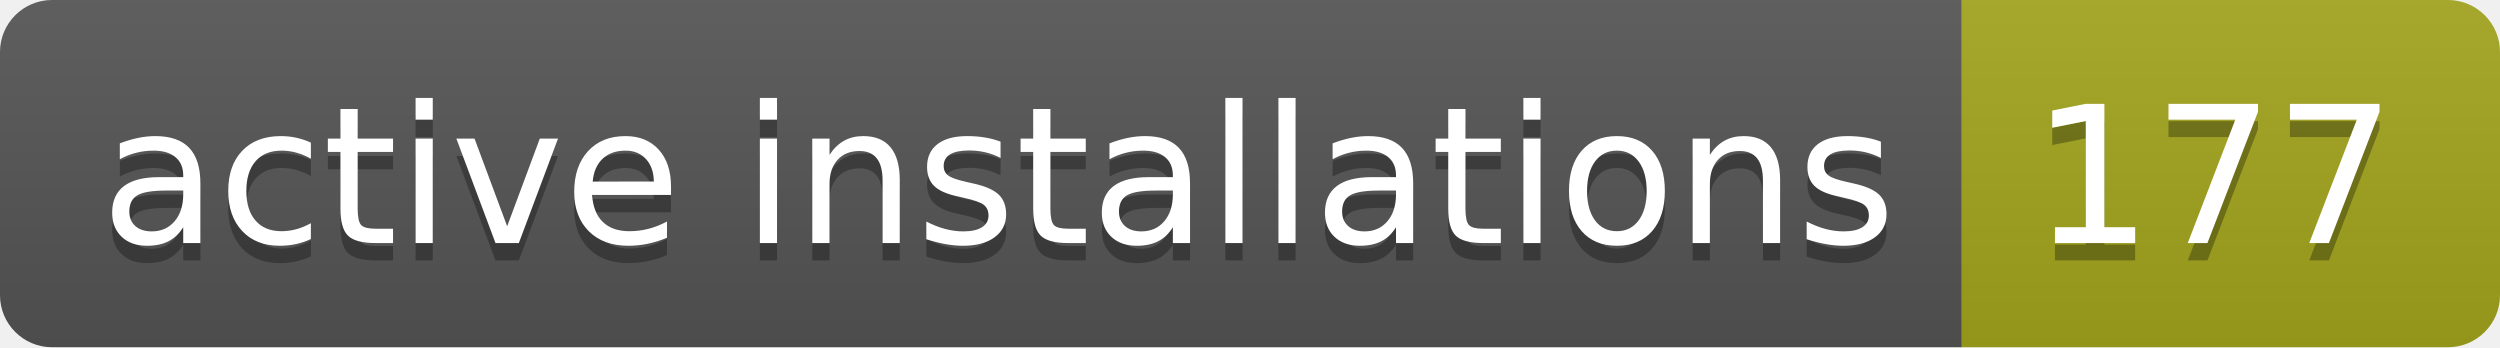
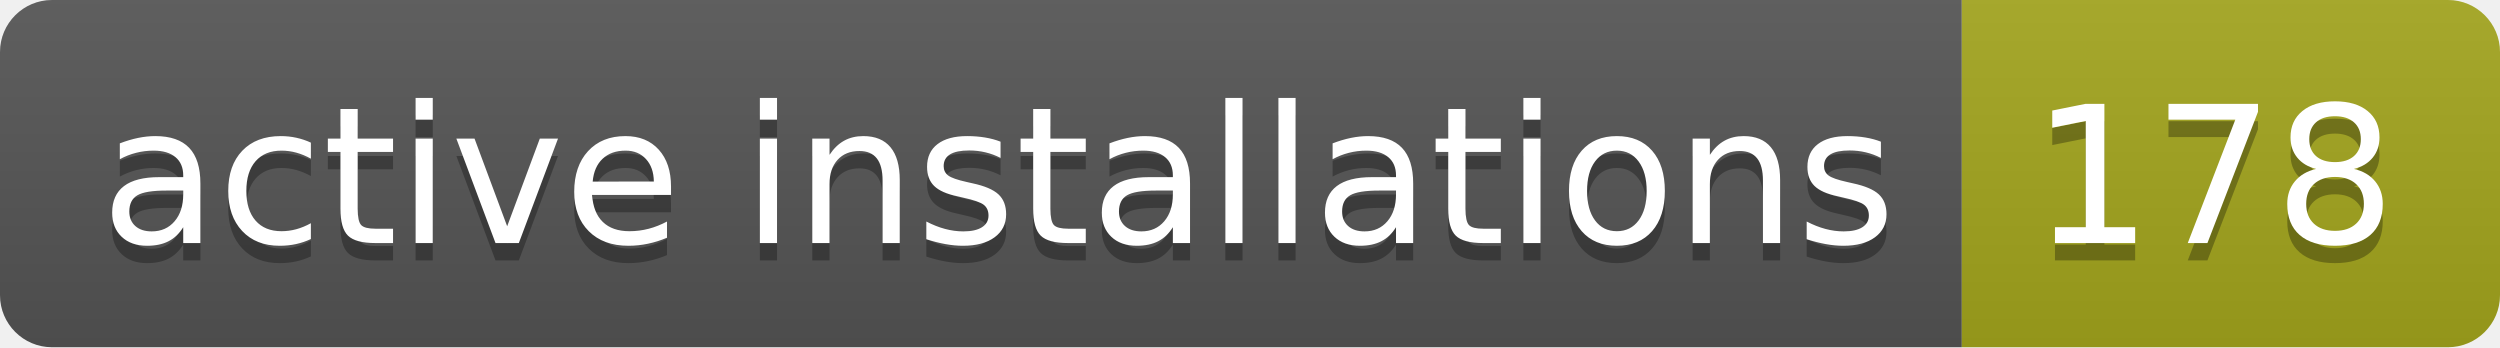
- <svg xmlns="http://www.w3.org/2000/svg" width="144" height="20" role="img" aria-label="active installations: 177">
+ <svg xmlns="http://www.w3.org/2000/svg" width="144" height="20" role="img" aria-label="active installations: 178">
  <linearGradient id="s" x2="0" y2="100%">
    <stop offset="0" stop-color="#bbb" stop-opacity=".1" />
    <stop offset="1" stop-opacity=".1" />
  </linearGradient>
  <clipPath id="r">
    <rect width="144" height="20" rx="3" fill="#fff" />
  </clipPath>
  <g clip-path="url(#r)">
    <rect width="113" height="20" fill="#555" />
    <rect x="113" width="31" height="20" fill="#a4a61d" />
    <rect width="144" height="20" fill="url(#s)" />
  </g>
  <g fill="#fff" text-anchor="middle" font-family="Verdana,Geneva,DejaVu Sans,sans-serif" text-rendering="geometricPrecision" font-size="110">
    <text aria-hidden="true" x="575" y="150" fill="#010101" fill-opacity=".3" transform="scale(.1)" textLength="1030">active installations</text>
    <text x="575" y="140" transform="scale(.1)" fill="#fff" textLength="1030">active installations</text>
-     <text aria-hidden="true" x="1275" y="150" fill="#010101" fill-opacity=".3" transform="scale(.1)" textLength="210">177</text>
-     <text x="1275" y="140" transform="scale(.1)" fill="#fff" textLength="210">177</text>
+     <text aria-hidden="true" x="1275" y="150" fill="#010101" fill-opacity=".3" transform="scale(.1)" textLength="210">178</text>
+     <text x="1275" y="140" transform="scale(.1)" fill="#fff" textLength="210">178</text>
  </g>
</svg>
